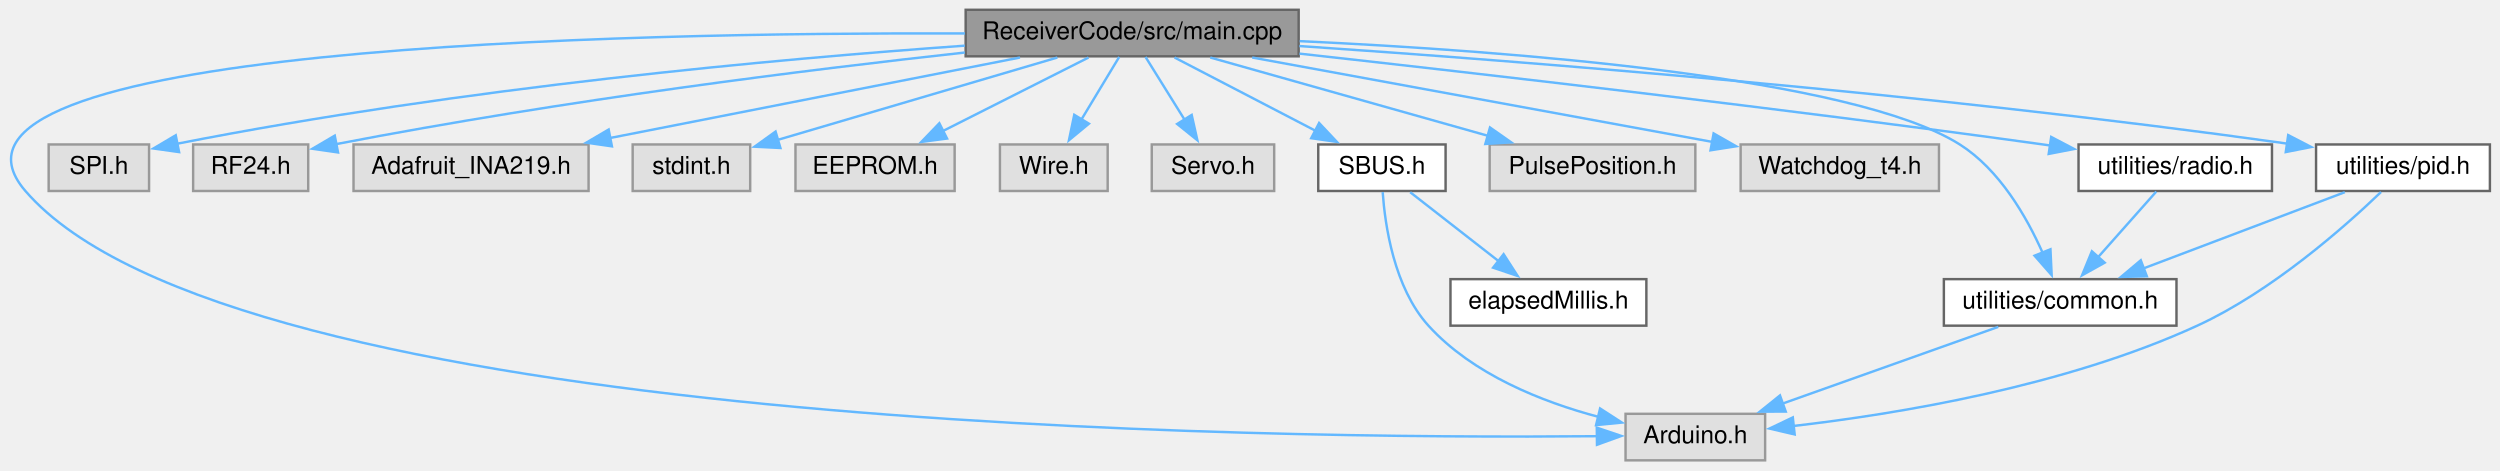
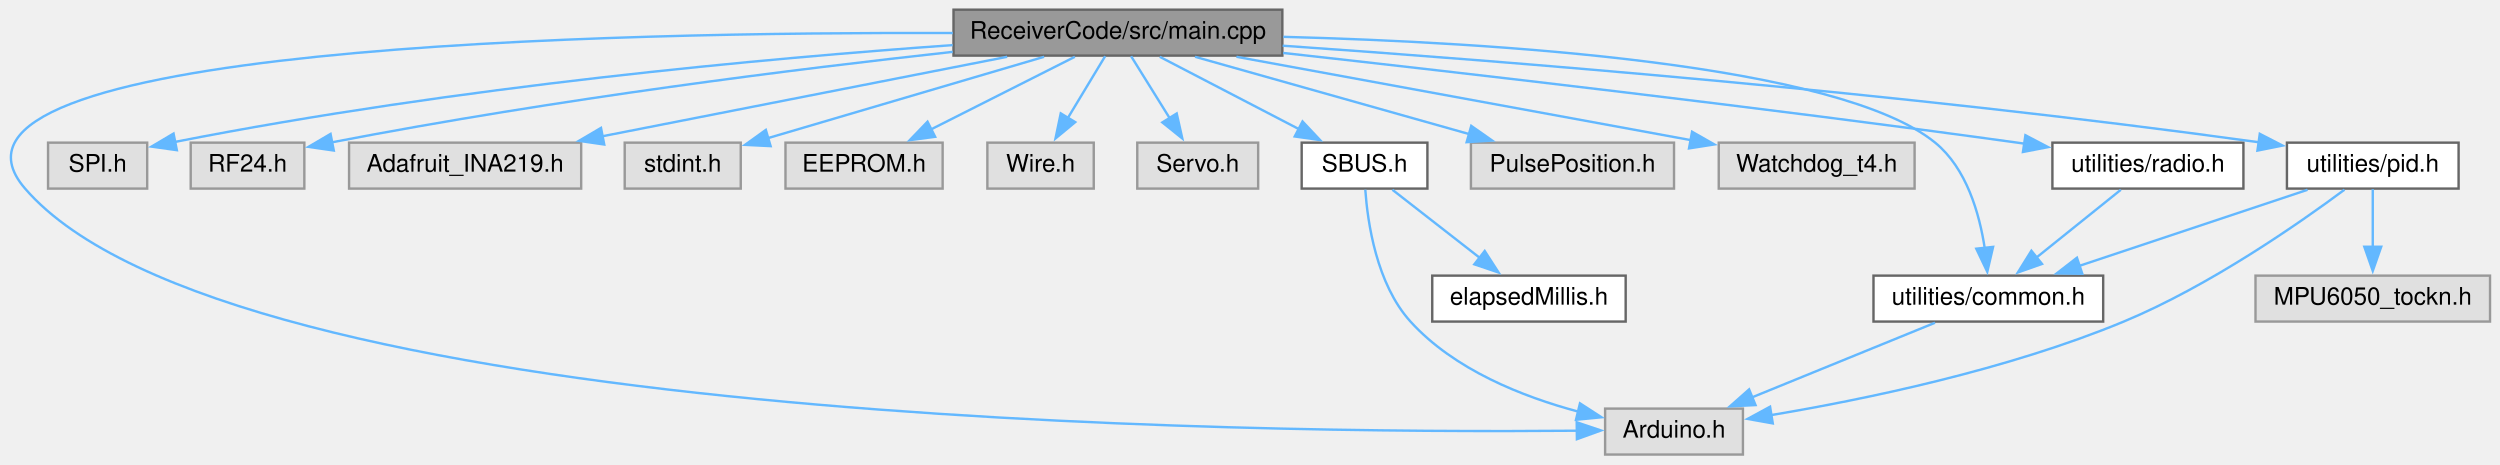
- <svg xmlns="http://www.w3.org/2000/svg" xmlns:xlink="http://www.w3.org/1999/xlink" width="1021pt" height="192pt" viewBox="0.00 0.00 1020.75 192.00">
+ <svg xmlns="http://www.w3.org/2000/svg" xmlns:xlink="http://www.w3.org/1999/xlink" width="1034pt" height="192pt" viewBox="0.00 0.00 1033.75 192.00">
  <g id="graph0" class="graph" transform="scale(1 1) rotate(0) translate(4 188)">
    <g id="node1" class="node">
      <g id="a_node1">
        <a xlink:title=" ">
          <polygon fill="#999999" stroke="#666666" points="526.25,-184 390.25,-184 390.25,-165 526.25,-165 526.25,-184" />
          <text text-anchor="middle" x="458.25" y="-172" font-family="Helvetica,sans-Serif" font-size="10.00">ReceiverCode/src/main.cpp</text>
        </a>
      </g>
    </g>
    <g id="node2" class="node">
      <g id="a_node2">
        <a xlink:title=" ">
          <polygon fill="#e0e0e0" stroke="#999999" points="716.75,-19 659.75,-19 659.75,0 716.75,0 716.75,-19" />
          <text text-anchor="middle" x="688.25" y="-7" font-family="Helvetica,sans-Serif" font-size="10.00">Arduino.h</text>
        </a>
      </g>
    </g>
    <g id="edge1" class="edge">
      <path fill="none" stroke="#63b8ff" d="M389.94,-174.34C251.5,-174.84 -44.9,-169.15 6.25,-110 90.48,-12.59 515.24,-8.64 648.31,-9.86" />
      <polygon fill="#63b8ff" stroke="#63b8ff" points="648,-13.35 658.04,-9.96 648.08,-6.35 648,-13.35" />
    </g>
    <g id="node3" class="node">
      <g id="a_node3">
        <a xlink:title=" ">
          <polygon fill="#e0e0e0" stroke="#999999" points="56.75,-129 15.75,-129 15.75,-110 56.75,-110 56.75,-129" />
          <text text-anchor="middle" x="36.25" y="-117" font-family="Helvetica,sans-Serif" font-size="10.00">SPI.h</text>
        </a>
      </g>
    </g>
    <g id="edge2" class="edge">
      <path fill="none" stroke="#63b8ff" d="M389.89,-169.35C313.43,-163.9 185.84,-152.42 68.05,-129.27" />
      <polygon fill="#63b8ff" stroke="#63b8ff" points="69.02,-125.89 58.53,-127.36 67.65,-132.76 69.02,-125.89" />
    </g>
    <g id="node4" class="node">
      <g id="a_node4">
        <a xlink:title=" ">
          <polygon fill="#e0e0e0" stroke="#999999" points="121.75,-129 74.75,-129 74.75,-110 121.75,-110 121.75,-129" />
          <text text-anchor="middle" x="98.25" y="-117" font-family="Helvetica,sans-Serif" font-size="10.00">RF24.h</text>
        </a>
      </g>
    </g>
    <g id="edge3" class="edge">
      <path fill="none" stroke="#63b8ff" d="M389.91,-166.55C326.02,-159.53 227.77,-147.37 133.18,-129.15" />
      <polygon fill="#63b8ff" stroke="#63b8ff" points="133.93,-125.74 123.45,-127.25 132.59,-132.61 133.93,-125.74" />
    </g>
    <g id="node5" class="node">
      <g id="a_node5">
        <a xlink:title=" ">
          <polygon fill="#e0e0e0" stroke="#999999" points="236.25,-129 140.25,-129 140.25,-110 236.25,-110 236.25,-129" />
          <text text-anchor="middle" x="188.25" y="-117" font-family="Helvetica,sans-Serif" font-size="10.00">Adafruit_INA219.h</text>
        </a>
      </g>
    </g>
    <g id="edge4" class="edge">
      <path fill="none" stroke="#63b8ff" d="M412.44,-164.51C366.24,-155.44 294.81,-141.42 245.04,-131.65" />
      <polygon fill="#63b8ff" stroke="#63b8ff" points="245.79,-128.23 235.31,-129.74 244.45,-135.1 245.79,-128.23" />
    </g>
    <g id="node6" class="node">
      <g id="a_node6">
        <a xlink:title=" ">
          <polygon fill="#e0e0e0" stroke="#999999" points="302.25,-129 254.25,-129 254.25,-110 302.25,-110 302.25,-129" />
          <text text-anchor="middle" x="278.25" y="-117" font-family="Helvetica,sans-Serif" font-size="10.00">stdint.h</text>
        </a>
      </g>
    </g>
    <g id="edge5" class="edge">
      <path fill="none" stroke="#63b8ff" d="M427.71,-164.51C396.13,-155.21 346.86,-140.7 313.61,-130.91" />
      <polygon fill="#63b8ff" stroke="#63b8ff" points="314.6,-127.56 304.02,-128.09 312.62,-134.27 314.6,-127.56" />
    </g>
    <g id="node7" class="node">
      <g id="a_node7">
        <a xlink:title=" ">
          <polygon fill="#e0e0e0" stroke="#999999" points="385.75,-129 320.75,-129 320.75,-110 385.75,-110 385.75,-129" />
          <text text-anchor="middle" x="353.25" y="-117" font-family="Helvetica,sans-Serif" font-size="10.00">EEPROM.h</text>
        </a>
      </g>
    </g>
    <g id="edge6" class="edge">
      <path fill="none" stroke="#63b8ff" d="M440.43,-164.51C424.12,-156.27 399.72,-143.96 380.87,-134.45" />
      <polygon fill="#63b8ff" stroke="#63b8ff" points="382.65,-131.42 372.15,-130.04 379.5,-137.67 382.65,-131.42" />
    </g>
    <g id="node8" class="node">
      <g id="a_node8">
        <a xlink:title=" ">
          <polygon fill="#e0e0e0" stroke="#999999" points="448.25,-129 404.25,-129 404.25,-110 448.25,-110 448.25,-129" />
          <text text-anchor="middle" x="426.25" y="-117" font-family="Helvetica,sans-Serif" font-size="10.00">Wire.h</text>
        </a>
      </g>
    </g>
    <g id="edge7" class="edge">
      <path fill="none" stroke="#63b8ff" d="M452.96,-164.75C448.77,-157.81 442.77,-147.86 437.51,-139.16" />
      <polygon fill="#63b8ff" stroke="#63b8ff" points="440.59,-137.49 432.43,-130.74 434.6,-141.11 440.59,-137.49" />
    </g>
    <g id="node9" class="node">
      <g id="a_node9">
        <a xlink:title=" ">
          <polygon fill="#e0e0e0" stroke="#999999" points="516.25,-129 466.25,-129 466.25,-110 516.25,-110 516.25,-129" />
          <text text-anchor="middle" x="491.25" y="-117" font-family="Helvetica,sans-Serif" font-size="10.00">Servo.h</text>
        </a>
      </g>
    </g>
    <g id="edge8" class="edge">
      <path fill="none" stroke="#63b8ff" d="M463.7,-164.75C468.02,-157.81 474.21,-147.86 479.63,-139.16" />
      <polygon fill="#63b8ff" stroke="#63b8ff" points="482.56,-141.07 484.88,-130.73 476.62,-137.37 482.56,-141.07" />
    </g>
    <g id="node10" class="node">
      <g id="a_node10">
        <a xlink:href="SBUS_8h.html" target="_top" xlink:title=" ">
          <polygon fill="white" stroke="#666666" points="586.25,-129 534.25,-129 534.25,-110 586.25,-110 586.25,-129" />
          <text text-anchor="middle" x="560.25" y="-117" font-family="Helvetica,sans-Serif" font-size="10.00">SBUS.h</text>
        </a>
      </g>
    </g>
    <g id="edge9" class="edge">
      <path fill="none" stroke="#63b8ff" d="M475.55,-164.51C491.32,-156.31 514.88,-144.07 533.15,-134.58" />
      <polygon fill="#63b8ff" stroke="#63b8ff" points="534.6,-137.77 541.86,-130.06 531.37,-131.56 534.6,-137.77" />
    </g>
    <g id="node12" class="node">
      <g id="a_node12">
        <a xlink:title=" ">
          <polygon fill="#e0e0e0" stroke="#999999" points="688.25,-129 604.25,-129 604.25,-110 688.25,-110 688.25,-129" />
          <text text-anchor="middle" x="646.25" y="-117" font-family="Helvetica,sans-Serif" font-size="10.00">PulsePosition.h</text>
        </a>
      </g>
    </g>
    <g id="edge12" class="edge">
      <path fill="none" stroke="#63b8ff" d="M490.14,-164.51C521.43,-155.69 569.33,-142.18 603.82,-132.46" />
      <polygon fill="#63b8ff" stroke="#63b8ff" points="604.38,-135.94 613.06,-129.86 602.48,-129.2 604.38,-135.94" />
    </g>
    <g id="node13" class="node">
      <g id="a_node13">
        <a xlink:title=" ">
          <polygon fill="#e0e0e0" stroke="#999999" points="787.75,-129 706.75,-129 706.75,-110 787.75,-110 787.75,-129" />
          <text text-anchor="middle" x="747.25" y="-117" font-family="Helvetica,sans-Serif" font-size="10.00">Watchdog_t4.h</text>
        </a>
      </g>
    </g>
    <g id="edge13" class="edge">
      <path fill="none" stroke="#63b8ff" d="M507.27,-164.51C559.48,-154.93 641.79,-139.84 695.15,-130.05" />
      <polygon fill="#63b8ff" stroke="#63b8ff" points="695.71,-133.51 704.92,-128.26 694.45,-126.62 695.71,-133.51" />
    </g>
    <g id="node14" class="node">
      <g id="a_node14">
        <a xlink:href="common_8h.html" target="_top" xlink:title=" ">
-           <polygon fill="white" stroke="#666666" points="884.75,-74 789.75,-74 789.75,-55 884.75,-55 884.75,-74" />
-           <text text-anchor="middle" x="837.25" y="-62" font-family="Helvetica,sans-Serif" font-size="10.00">utilities/common.h</text>
+           <polygon fill="white" stroke="#666666" points="865.75,-74 770.75,-74 770.75,-55 865.75,-55 865.75,-74" />
+           <text text-anchor="middle" x="818.25" y="-62" font-family="Helvetica,sans-Serif" font-size="10.00">utilities/common.h</text>
        </a>
      </g>
    </g>
    <g id="edge14" class="edge">
-       <path fill="none" stroke="#63b8ff" d="M526.67,-171.2C612.22,-167.2 752.73,-156.53 796.25,-129 812.52,-118.7 823.61,-99.34 830.11,-84.69" />
-       <polygon fill="#63b8ff" stroke="#63b8ff" points="833.28,-86.2 833.78,-75.62 826.79,-83.58 833.28,-86.2" />
+       <path fill="none" stroke="#63b8ff" d="M526.66,-172.77C613.31,-170.48 756.17,-161.68 796.25,-129 809.25,-118.39 814.59,-99.65 816.77,-85.27" />
+       <polygon fill="#63b8ff" stroke="#63b8ff" points="820.22,-85.89 817.82,-75.58 813.26,-85.14 820.22,-85.89" />
    </g>
    <g id="node15" class="node">
      <g id="a_node15">
        <a xlink:href="radio_8h.html" target="_top" xlink:title=" ">
          <polygon fill="white" stroke="#666666" points="923.75,-129 844.75,-129 844.75,-110 923.75,-110 923.75,-129" />
          <text text-anchor="middle" x="884.25" y="-117" font-family="Helvetica,sans-Serif" font-size="10.00">utilities/radio.h</text>
        </a>
      </g>
    </g>
    <g id="edge16" class="edge">
      <path fill="none" stroke="#63b8ff" d="M526.57,-166.1C601.26,-157.82 724.42,-143.65 830.25,-129 831.25,-128.86 832.27,-128.72 833.3,-128.57" />
      <polygon fill="#63b8ff" stroke="#63b8ff" points="833.58,-132.07 842.96,-127.15 832.56,-125.14 833.58,-132.07" />
    </g>
    <g id="node16" class="node">
      <g id="a_node16">
        <a xlink:href="pid_8h.html" target="_top" xlink:title=" ">
          <polygon fill="white" stroke="#666666" points="1012.75,-129 941.75,-129 941.75,-110 1012.75,-110 1012.75,-129" />
          <text text-anchor="middle" x="977.25" y="-117" font-family="Helvetica,sans-Serif" font-size="10.00">utilities/pid.h</text>
        </a>
      </g>
    </g>
    <g id="edge18" class="edge">
-       <path fill="none" stroke="#63b8ff" d="M526.53,-169.2C616.77,-163.05 780.89,-150.26 930.1,-129.33" />
-       <polygon fill="#63b8ff" stroke="#63b8ff" points="930.37,-132.83 939.78,-127.96 929.38,-125.9 930.37,-132.83" />
+       <path fill="none" stroke="#63b8ff" d="M526.38,-169.1C616.41,-162.85 780.16,-149.94 930.2,-129.15" />
+       <polygon fill="#63b8ff" stroke="#63b8ff" points="930.52,-132.64 939.94,-127.79 929.55,-125.71 930.52,-132.64" />
    </g>
    <g id="edge10" class="edge">
      <path fill="none" stroke="#63b8ff" d="M560.56,-109.54C561.51,-96.06 565.17,-70.51 579.25,-55 597.31,-35.1 625.57,-23.9 648.79,-17.72" />
      <polygon fill="#63b8ff" stroke="#63b8ff" points="649.35,-21.18 658.25,-15.42 647.7,-14.38 649.35,-21.18" />
    </g>
    <g id="node11" class="node">
      <g id="a_node11">
        <a xlink:href="elapsedMillis_8h.html" target="_top" xlink:title=" ">
          <polygon fill="white" stroke="#666666" points="668.25,-74 588.25,-74 588.25,-55 668.25,-55 668.25,-74" />
          <text text-anchor="middle" x="628.25" y="-62" font-family="Helvetica,sans-Serif" font-size="10.00">elapsedMillis.h</text>
        </a>
      </g>
    </g>
    <g id="edge11" class="edge">
      <path fill="none" stroke="#63b8ff" d="M571.78,-109.51C581.71,-101.77 596.26,-90.43 608.1,-81.2" />
      <polygon fill="#63b8ff" stroke="#63b8ff" points="609.95,-84.2 615.69,-75.29 605.65,-78.68 609.95,-84.2" />
    </g>
    <g id="edge15" class="edge">
-       <path fill="none" stroke="#63b8ff" d="M811.97,-54.51C787.74,-45.89 750.94,-32.8 723.77,-23.14" />
-       <polygon fill="#63b8ff" stroke="#63b8ff" points="725.17,-19.92 714.57,-19.87 722.82,-26.51 725.17,-19.92" />
+       <path fill="none" stroke="#63b8ff" d="M796.19,-54.51C775.43,-46.04 744.09,-33.27 720.52,-23.66" />
+       <polygon fill="#63b8ff" stroke="#63b8ff" points="721.96,-20.46 711.37,-19.93 719.31,-26.95 721.96,-20.46" />
    </g>
    <g id="edge17" class="edge">
-       <path fill="none" stroke="#63b8ff" d="M876.49,-109.75C870.06,-102.5 860.73,-91.98 852.78,-83.02" />
-       <polygon fill="#63b8ff" stroke="#63b8ff" points="855.43,-80.73 846.18,-75.57 850.2,-85.38 855.43,-80.73" />
+       <path fill="none" stroke="#63b8ff" d="M873.05,-109.51C863.51,-101.85 849.57,-90.66 838.14,-81.47" />
+       <polygon fill="#63b8ff" stroke="#63b8ff" points="840.45,-78.84 830.46,-75.31 836.06,-84.3 840.45,-78.84" />
    </g>
    <g id="edge19" class="edge">
-       <path fill="none" stroke="#63b8ff" d="M968.3,-109.59C953.84,-95.7 923.81,-69.04 893.25,-55 839.25,-30.2 770.81,-18.94 728.27,-14.03" />
-       <polygon fill="#63b8ff" stroke="#63b8ff" points="728.82,-10.57 718.5,-12.97 728.06,-17.53 728.82,-10.57" />
+       <path fill="none" stroke="#63b8ff" d="M965.56,-109.55C947.13,-95.86 909.75,-69.75 874.25,-55 826.03,-34.98 766.88,-22.76 728.41,-16.32" />
+       <polygon fill="#63b8ff" stroke="#63b8ff" points="729.1,-12.88 718.67,-14.74 727.98,-19.79 729.1,-12.88" />
+     </g>
+     <g id="edge21" class="edge">
+       <path fill="none" stroke="#63b8ff" d="M950.27,-109.51C924.27,-100.84 884.69,-87.65 855.65,-77.97" />
+       <polygon fill="#63b8ff" stroke="#63b8ff" points="857.11,-74.77 846.52,-74.92 854.9,-81.41 857.11,-74.77" />
+     </g>
+     <g id="node17" class="node">
+       <g id="a_node17">
+         <a xlink:title=" ">
+           <polygon fill="#e0e0e0" stroke="#999999" points="1025.75,-74 928.75,-74 928.75,-55 1025.75,-55 1025.75,-74" />
+           <text text-anchor="middle" x="977.25" y="-62" font-family="Helvetica,sans-Serif" font-size="10.00">MPU6050_tockn.h</text>
+         </a>
+       </g>
    </g>
    <g id="edge20" class="edge">
-       <path fill="none" stroke="#63b8ff" d="M953.5,-109.51C930.94,-100.97 896.77,-88.03 871.31,-78.4" />
-       <polygon fill="#63b8ff" stroke="#63b8ff" points="872.65,-75.16 862.06,-74.89 870.17,-81.71 872.65,-75.16" />
+       <path fill="none" stroke="#63b8ff" d="M977.25,-109.75C977.25,-103.27 977.25,-94.16 977.25,-85.9" />
+       <polygon fill="#63b8ff" stroke="#63b8ff" points="980.75,-85.96 977.25,-75.96 973.75,-85.96 980.75,-85.96" />
    </g>
  </g>
</svg>
